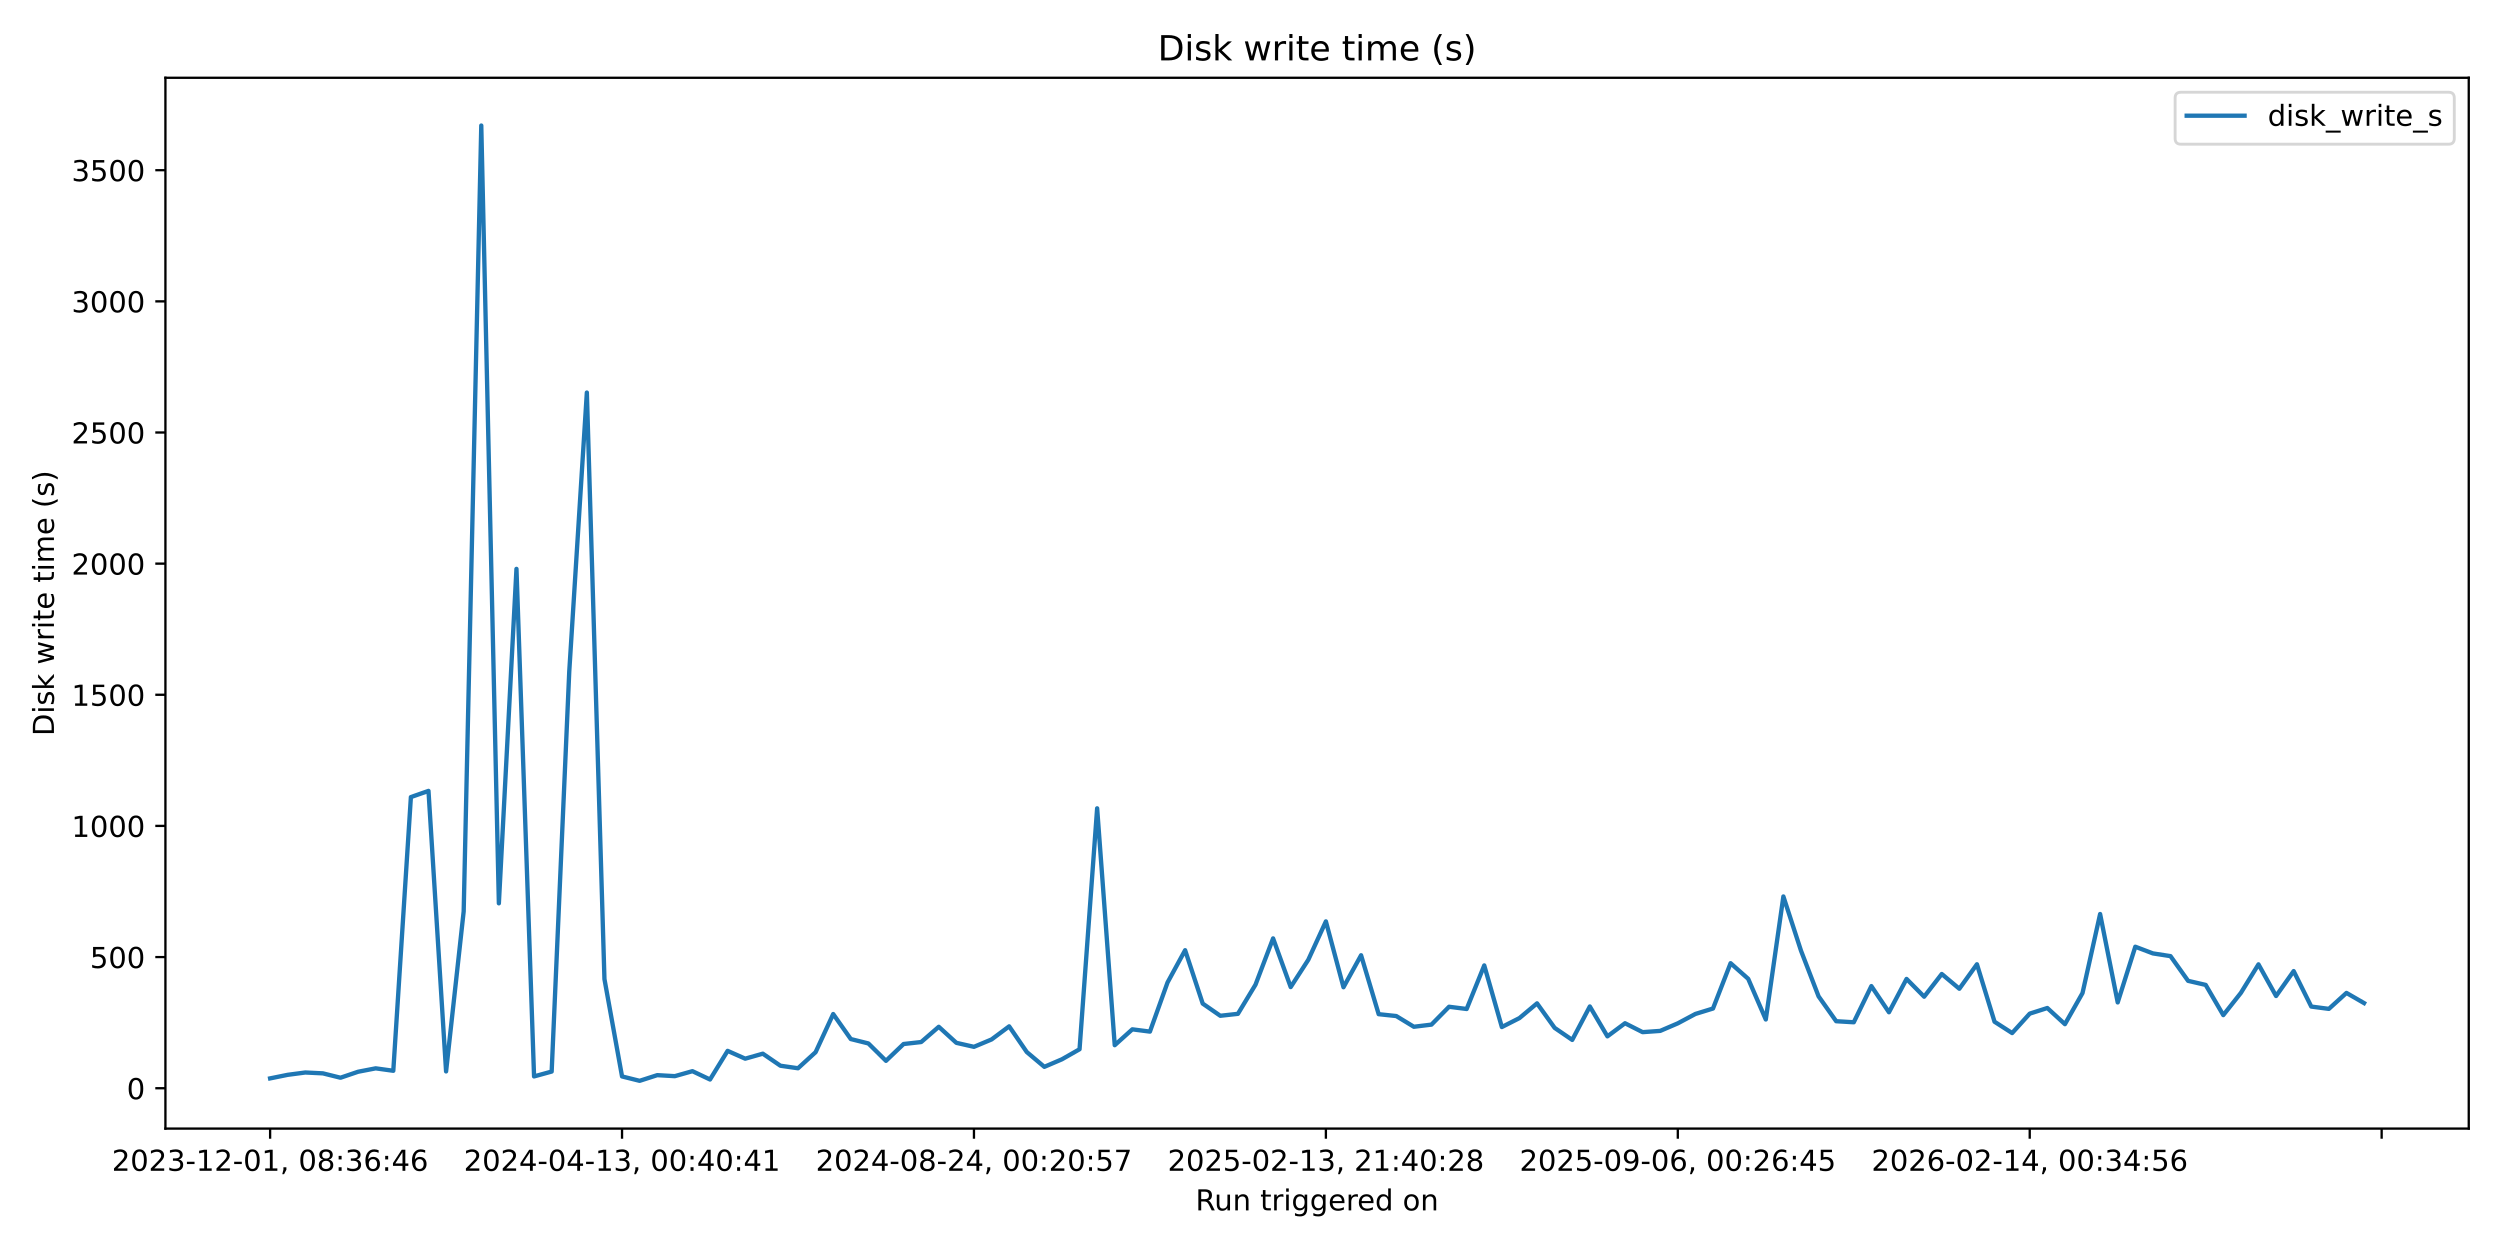
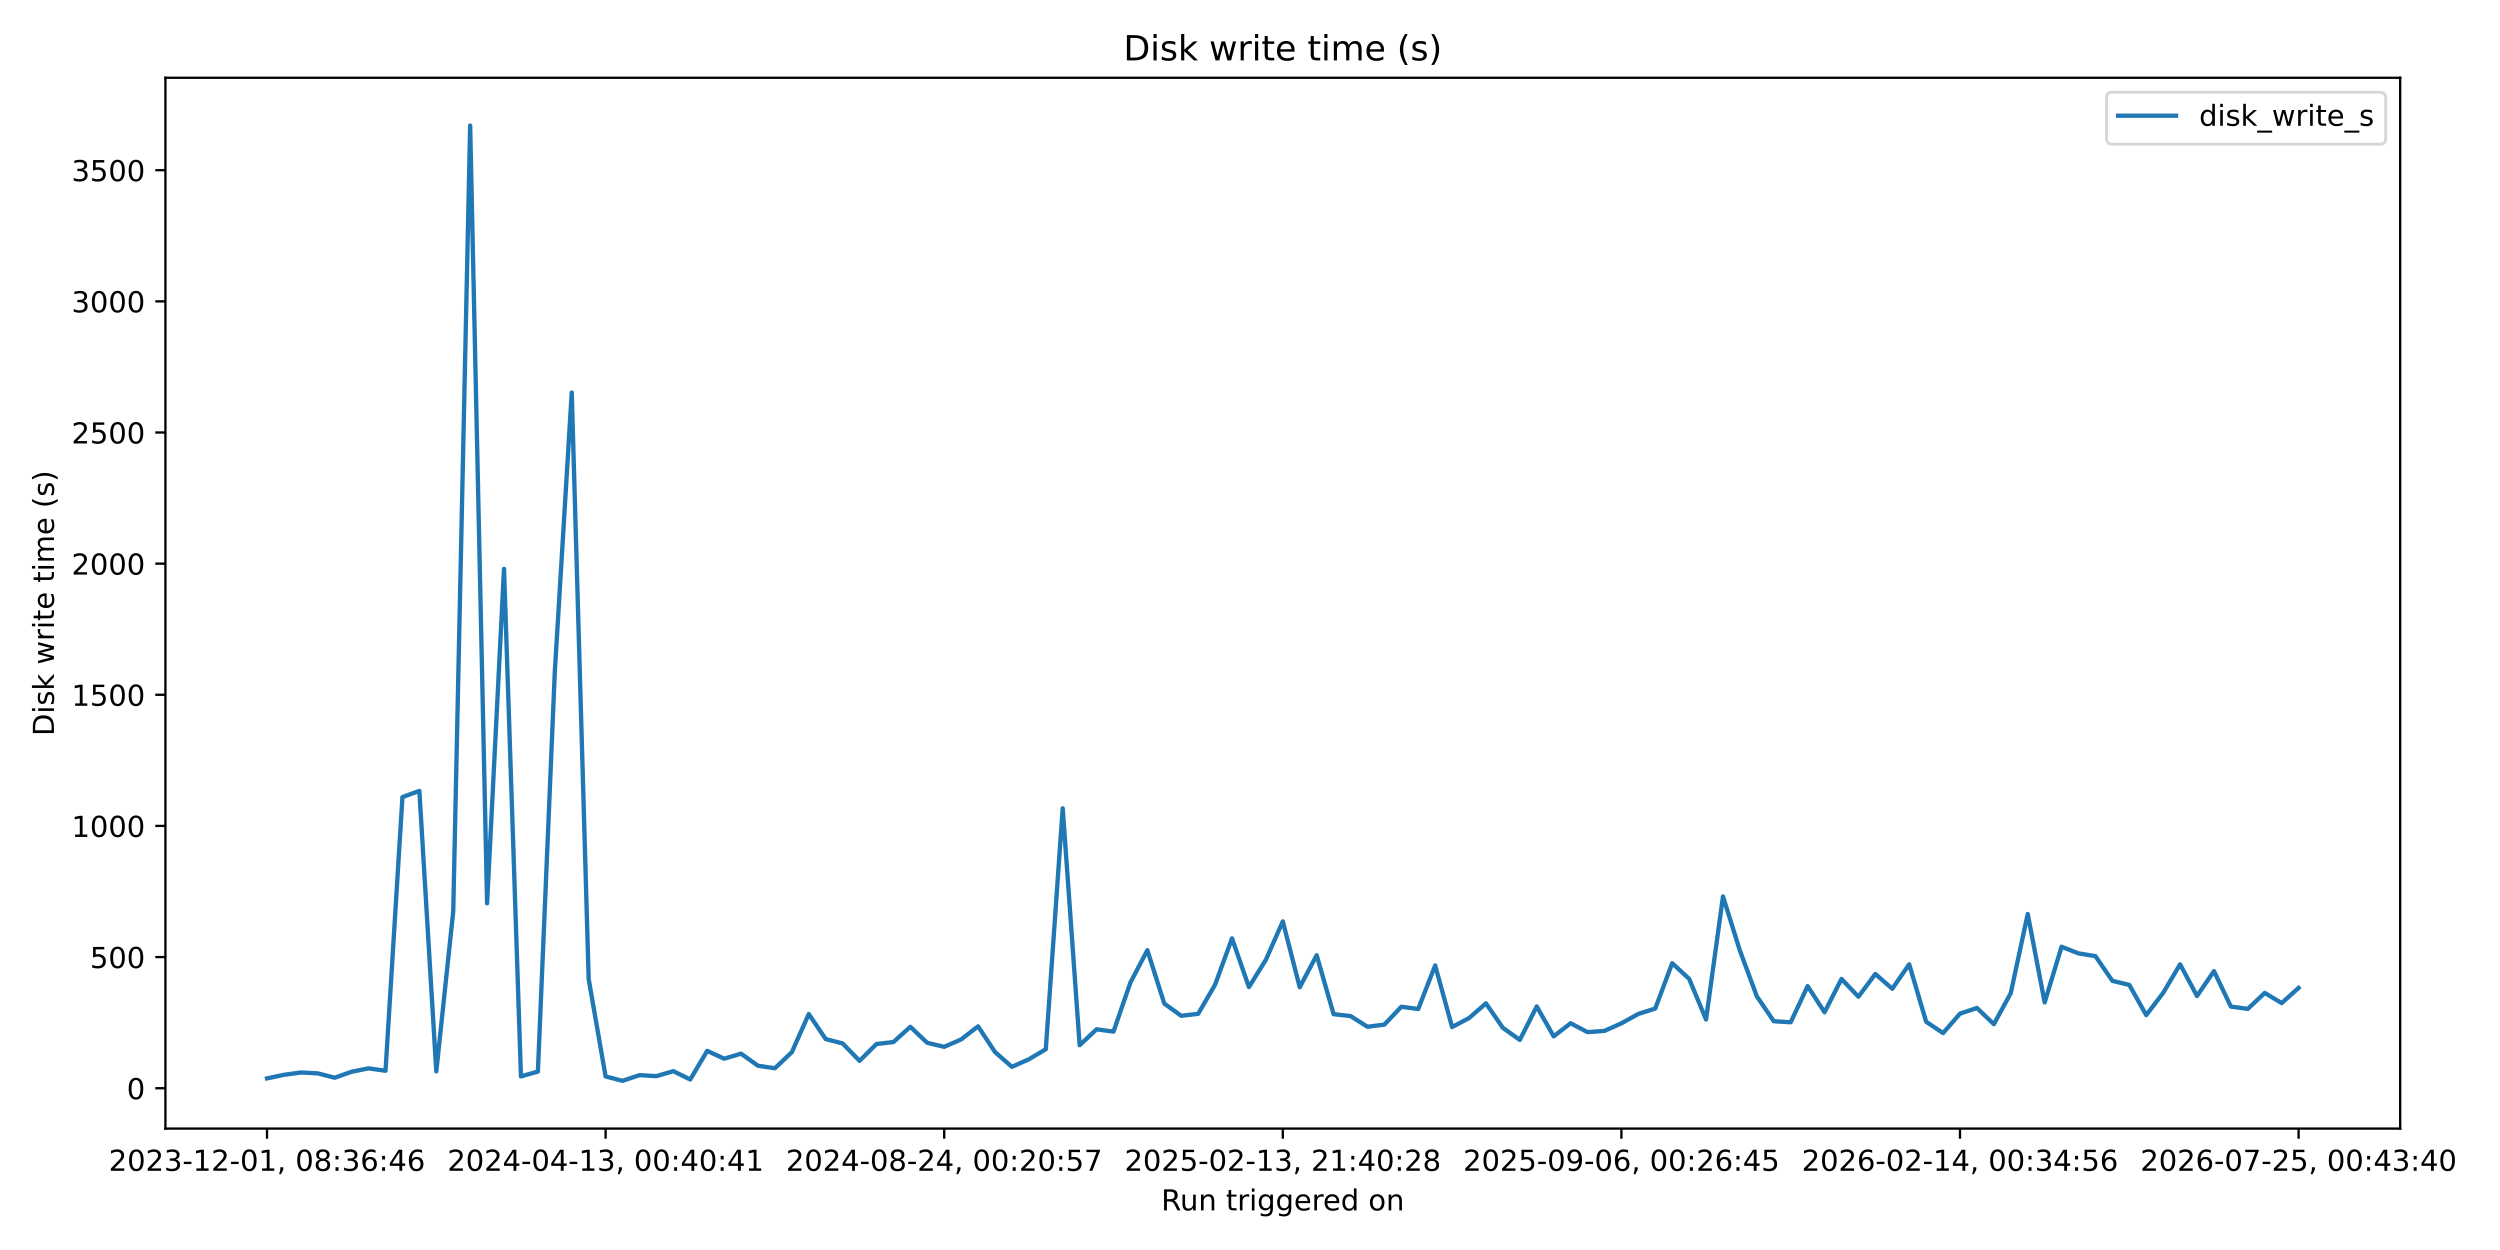
<svg xmlns="http://www.w3.org/2000/svg" xmlns:xlink="http://www.w3.org/1999/xlink" width="864pt" height="432pt" viewBox="0 0 864 432" version="1.1">
  <defs>
    <style type="text/css">*{stroke-linejoin: round; stroke-linecap: butt}</style>
  </defs>
  <g id="figure_1">
    <g id="patch_1">
      <path d="M 0 432  L 864 432  L 864 0  L 0 0  z " style="fill: #ffffff" />
    </g>
    <g id="axes_1">
      <g id="patch_2">
-         <path d="M 57.17 390.04  L 853.2 390.04  L 853.2 26.88  L 57.17 26.88  z " style="fill: #ffffff" />
+         <path d="M 57.17 390.04  L 829.501 390.04  L 829.501 26.88  L 57.17 26.88  z " style="fill: #ffffff" />
      </g>
      <g id="matplotlib.axis_1">
        <g id="xtick_1">
          <g id="line2d_1">
            <defs>
-               <path id="m2ffd403ddf" d="M 0 0  L 0 3.5  " style="stroke: #000000; stroke-width: 0.8" />
+               <path id="m5ae4e16d33" d="M 0 0  L 0 3.5  " style="stroke: #000000; stroke-width: 0.8" />
            </defs>
            <g>
-               <use xlink:href="#m2ffd403ddf" x="93.353" y="390.04" style="stroke: #000000; stroke-width: 0.8" />
+               <use xlink:href="#m5ae4e16d33" x="92.276" y="390.04" style="stroke: #000000; stroke-width: 0.8" />
            </g>
          </g>
          <g id="text_1">
-             <g transform="translate(38.66099 404.6384) scale(0.1 -0.1)">
+             <g transform="translate(37.58378 404.6384) scale(0.1 -0.1)">
              <defs>
                <path id="DejaVuSans-32" d="M 1228 531  L 3431 531  L 3431 0  L 469 0  L 469 531  Q 828 903 1448 1529  Q 2069 2156 2228 2338  Q 2531 2678 2651 2914  Q 2772 3150 2772 3378  Q 2772 3750 2511 3984  Q 2250 4219 1831 4219  Q 1534 4219 1204 4116  Q 875 4013 500 3803  L 500 4441  Q 881 4594 1212 4672  Q 1544 4750 1819 4750  Q 2544 4750 2975 4387  Q 3406 4025 3406 3419  Q 3406 3131 3298 2873  Q 3191 2616 2906 2266  Q 2828 2175 2409 1742  Q 1991 1309 1228 531  z " transform="scale(0.015625)" />
                <path id="DejaVuSans-30" d="M 2034 4250  Q 1547 4250 1301 3770  Q 1056 3291 1056 2328  Q 1056 1369 1301 889  Q 1547 409 2034 409  Q 2525 409 2770 889  Q 3016 1369 3016 2328  Q 3016 3291 2770 3770  Q 2525 4250 2034 4250  z M 2034 4750  Q 2819 4750 3233 4129  Q 3647 3509 3647 2328  Q 3647 1150 3233 529  Q 2819 -91 2034 -91  Q 1250 -91 836 529  Q 422 1150 422 2328  Q 422 3509 836 4129  Q 1250 4750 2034 4750  z " transform="scale(0.015625)" />
                <path id="DejaVuSans-33" d="M 2597 2516  Q 3050 2419 3304 2112  Q 3559 1806 3559 1356  Q 3559 666 3084 287  Q 2609 -91 1734 -91  Q 1441 -91 1130 -33  Q 819 25 488 141  L 488 750  Q 750 597 1062 519  Q 1375 441 1716 441  Q 2309 441 2620 675  Q 2931 909 2931 1356  Q 2931 1769 2642 2001  Q 2353 2234 1838 2234  L 1294 2234  L 1294 2753  L 1863 2753  Q 2328 2753 2575 2939  Q 2822 3125 2822 3475  Q 2822 3834 2567 4026  Q 2313 4219 1838 4219  Q 1578 4219 1281 4162  Q 984 4106 628 3988  L 628 4550  Q 988 4650 1302 4700  Q 1616 4750 1894 4750  Q 2613 4750 3031 4423  Q 3450 4097 3450 3541  Q 3450 3153 3228 2886  Q 3006 2619 2597 2516  z " transform="scale(0.015625)" />
                <path id="DejaVuSans-2d" d="M 313 2009  L 1997 2009  L 1997 1497  L 313 1497  L 313 2009  z " transform="scale(0.015625)" />
                <path id="DejaVuSans-31" d="M 794 531  L 1825 531  L 1825 4091  L 703 3866  L 703 4441  L 1819 4666  L 2450 4666  L 2450 531  L 3481 531  L 3481 0  L 794 0  L 794 531  z " transform="scale(0.015625)" />
                <path id="DejaVuSans-2c" d="M 750 794  L 1409 794  L 1409 256  L 897 -744  L 494 -744  L 750 256  L 750 794  z " transform="scale(0.015625)" />
                <path id="DejaVuSans-20" transform="scale(0.015625)" />
                <path id="DejaVuSans-38" d="M 2034 2216  Q 1584 2216 1326 1975  Q 1069 1734 1069 1313  Q 1069 891 1326 650  Q 1584 409 2034 409  Q 2484 409 2743 651  Q 3003 894 3003 1313  Q 3003 1734 2745 1975  Q 2488 2216 2034 2216  z M 1403 2484  Q 997 2584 770 2862  Q 544 3141 544 3541  Q 544 4100 942 4425  Q 1341 4750 2034 4750  Q 2731 4750 3128 4425  Q 3525 4100 3525 3541  Q 3525 3141 3298 2862  Q 3072 2584 2669 2484  Q 3125 2378 3379 2068  Q 3634 1759 3634 1313  Q 3634 634 3220 271  Q 2806 -91 2034 -91  Q 1263 -91 848 271  Q 434 634 434 1313  Q 434 1759 690 2068  Q 947 2378 1403 2484  z M 1172 3481  Q 1172 3119 1398 2916  Q 1625 2713 2034 2713  Q 2441 2713 2670 2916  Q 2900 3119 2900 3481  Q 2900 3844 2670 4047  Q 2441 4250 2034 4250  Q 1625 4250 1398 4047  Q 1172 3844 1172 3481  z " transform="scale(0.015625)" />
                <path id="DejaVuSans-3a" d="M 750 794  L 1409 794  L 1409 0  L 750 0  L 750 794  z M 750 3309  L 1409 3309  L 1409 2516  L 750 2516  L 750 3309  z " transform="scale(0.015625)" />
                <path id="DejaVuSans-36" d="M 2113 2584  Q 1688 2584 1439 2293  Q 1191 2003 1191 1497  Q 1191 994 1439 701  Q 1688 409 2113 409  Q 2538 409 2786 701  Q 3034 994 3034 1497  Q 3034 2003 2786 2293  Q 2538 2584 2113 2584  z M 3366 4563  L 3366 3988  Q 3128 4100 2886 4159  Q 2644 4219 2406 4219  Q 1781 4219 1451 3797  Q 1122 3375 1075 2522  Q 1259 2794 1537 2939  Q 1816 3084 2150 3084  Q 2853 3084 3261 2657  Q 3669 2231 3669 1497  Q 3669 778 3244 343  Q 2819 -91 2113 -91  Q 1303 -91 875 529  Q 447 1150 447 2328  Q 447 3434 972 4092  Q 1497 4750 2381 4750  Q 2619 4750 2861 4703  Q 3103 4656 3366 4563  z " transform="scale(0.015625)" />
                <path id="DejaVuSans-34" d="M 2419 4116  L 825 1625  L 2419 1625  L 2419 4116  z M 2253 4666  L 3047 4666  L 3047 1625  L 3713 1625  L 3713 1100  L 3047 1100  L 3047 0  L 2419 0  L 2419 1100  L 313 1100  L 313 1709  L 2253 4666  z " transform="scale(0.015625)" />
              </defs>
              <use xlink:href="#DejaVuSans-32" />
              <use xlink:href="#DejaVuSans-30" transform="translate(63.62305 0)" />
              <use xlink:href="#DejaVuSans-32" transform="translate(127.2461 0)" />
              <use xlink:href="#DejaVuSans-33" transform="translate(190.8691 0)" />
              <use xlink:href="#DejaVuSans-2d" transform="translate(254.4922 0)" />
              <use xlink:href="#DejaVuSans-31" transform="translate(290.5762 0)" />
              <use xlink:href="#DejaVuSans-32" transform="translate(354.1992 0)" />
              <use xlink:href="#DejaVuSans-2d" transform="translate(417.8223 0)" />
              <use xlink:href="#DejaVuSans-30" transform="translate(453.9062 0)" />
              <use xlink:href="#DejaVuSans-31" transform="translate(517.5293 0)" />
              <use xlink:href="#DejaVuSans-2c" transform="translate(581.1523 0)" />
              <use xlink:href="#DejaVuSans-20" transform="translate(612.9395 0)" />
              <use xlink:href="#DejaVuSans-30" transform="translate(644.7266 0)" />
              <use xlink:href="#DejaVuSans-38" transform="translate(708.3496 0)" />
              <use xlink:href="#DejaVuSans-3a" transform="translate(771.9727 0)" />
              <use xlink:href="#DejaVuSans-33" transform="translate(805.6641 0)" />
              <use xlink:href="#DejaVuSans-36" transform="translate(869.2871 0)" />
              <use xlink:href="#DejaVuSans-3a" transform="translate(932.9102 0)" />
              <use xlink:href="#DejaVuSans-34" transform="translate(966.6016 0)" />
              <use xlink:href="#DejaVuSans-36" transform="translate(1030.225 0)" />
            </g>
          </g>
        </g>
        <g id="xtick_2">
          <g id="line2d_2">
            <g>
-               <use xlink:href="#m2ffd403ddf" x="214.977" y="390.04" style="stroke: #000000; stroke-width: 0.8" />
+               <use xlink:href="#m5ae4e16d33" x="209.296" y="390.04" style="stroke: #000000; stroke-width: 0.8" />
            </g>
          </g>
          <g id="text_2">
-             <g transform="translate(160.2851 404.6384) scale(0.1 -0.1)">
+             <g transform="translate(154.6037 404.6384) scale(0.1 -0.1)">
              <use xlink:href="#DejaVuSans-32" />
              <use xlink:href="#DejaVuSans-30" transform="translate(63.62305 0)" />
              <use xlink:href="#DejaVuSans-32" transform="translate(127.2461 0)" />
              <use xlink:href="#DejaVuSans-34" transform="translate(190.8691 0)" />
              <use xlink:href="#DejaVuSans-2d" transform="translate(254.4922 0)" />
              <use xlink:href="#DejaVuSans-30" transform="translate(290.5762 0)" />
              <use xlink:href="#DejaVuSans-34" transform="translate(354.1992 0)" />
              <use xlink:href="#DejaVuSans-2d" transform="translate(417.8223 0)" />
              <use xlink:href="#DejaVuSans-31" transform="translate(453.9062 0)" />
              <use xlink:href="#DejaVuSans-33" transform="translate(517.5293 0)" />
              <use xlink:href="#DejaVuSans-2c" transform="translate(581.1523 0)" />
              <use xlink:href="#DejaVuSans-20" transform="translate(612.9395 0)" />
              <use xlink:href="#DejaVuSans-30" transform="translate(644.7266 0)" />
              <use xlink:href="#DejaVuSans-30" transform="translate(708.3496 0)" />
              <use xlink:href="#DejaVuSans-3a" transform="translate(771.9727 0)" />
              <use xlink:href="#DejaVuSans-34" transform="translate(805.6641 0)" />
              <use xlink:href="#DejaVuSans-30" transform="translate(869.2871 0)" />
              <use xlink:href="#DejaVuSans-3a" transform="translate(932.9102 0)" />
              <use xlink:href="#DejaVuSans-34" transform="translate(966.6016 0)" />
              <use xlink:href="#DejaVuSans-31" transform="translate(1030.225 0)" />
            </g>
          </g>
        </g>
        <g id="xtick_3">
          <g id="line2d_3">
            <g>
-               <use xlink:href="#m2ffd403ddf" x="336.601" y="390.04" style="stroke: #000000; stroke-width: 0.8" />
+               <use xlink:href="#m5ae4e16d33" x="326.316" y="390.04" style="stroke: #000000; stroke-width: 0.8" />
            </g>
          </g>
          <g id="text_3">
-             <g transform="translate(281.9093 404.6384) scale(0.1 -0.1)">
+             <g transform="translate(271.6236 404.6384) scale(0.1 -0.1)">
              <defs>
                <path id="DejaVuSans-35" d="M 691 4666  L 3169 4666  L 3169 4134  L 1269 4134  L 1269 2991  Q 1406 3038 1543 3061  Q 1681 3084 1819 3084  Q 2600 3084 3056 2656  Q 3513 2228 3513 1497  Q 3513 744 3044 326  Q 2575 -91 1722 -91  Q 1428 -91 1123 -41  Q 819 9 494 109  L 494 744  Q 775 591 1075 516  Q 1375 441 1709 441  Q 2250 441 2565 725  Q 2881 1009 2881 1497  Q 2881 1984 2565 2268  Q 2250 2553 1709 2553  Q 1456 2553 1204 2497  Q 953 2441 691 2322  L 691 4666  z " transform="scale(0.015625)" />
                <path id="DejaVuSans-37" d="M 525 4666  L 3525 4666  L 3525 4397  L 1831 0  L 1172 0  L 2766 4134  L 525 4134  L 525 4666  z " transform="scale(0.015625)" />
              </defs>
              <use xlink:href="#DejaVuSans-32" />
              <use xlink:href="#DejaVuSans-30" transform="translate(63.62305 0)" />
              <use xlink:href="#DejaVuSans-32" transform="translate(127.2461 0)" />
              <use xlink:href="#DejaVuSans-34" transform="translate(190.8691 0)" />
              <use xlink:href="#DejaVuSans-2d" transform="translate(254.4922 0)" />
              <use xlink:href="#DejaVuSans-30" transform="translate(290.5762 0)" />
              <use xlink:href="#DejaVuSans-38" transform="translate(354.1992 0)" />
              <use xlink:href="#DejaVuSans-2d" transform="translate(417.8223 0)" />
              <use xlink:href="#DejaVuSans-32" transform="translate(453.9062 0)" />
              <use xlink:href="#DejaVuSans-34" transform="translate(517.5293 0)" />
              <use xlink:href="#DejaVuSans-2c" transform="translate(581.1523 0)" />
              <use xlink:href="#DejaVuSans-20" transform="translate(612.9395 0)" />
              <use xlink:href="#DejaVuSans-30" transform="translate(644.7266 0)" />
              <use xlink:href="#DejaVuSans-30" transform="translate(708.3496 0)" />
              <use xlink:href="#DejaVuSans-3a" transform="translate(771.9727 0)" />
              <use xlink:href="#DejaVuSans-32" transform="translate(805.6641 0)" />
              <use xlink:href="#DejaVuSans-30" transform="translate(869.2871 0)" />
              <use xlink:href="#DejaVuSans-3a" transform="translate(932.9102 0)" />
              <use xlink:href="#DejaVuSans-35" transform="translate(966.6016 0)" />
              <use xlink:href="#DejaVuSans-37" transform="translate(1030.225 0)" />
            </g>
          </g>
        </g>
        <g id="xtick_4">
          <g id="line2d_4">
            <g>
-               <use xlink:href="#m2ffd403ddf" x="458.226" y="390.04" style="stroke: #000000; stroke-width: 0.8" />
+               <use xlink:href="#m5ae4e16d33" x="443.336" y="390.04" style="stroke: #000000; stroke-width: 0.8" />
            </g>
          </g>
          <g id="text_4">
-             <g transform="translate(403.5334 404.6384) scale(0.1 -0.1)">
+             <g transform="translate(388.6435 404.6384) scale(0.1 -0.1)">
              <use xlink:href="#DejaVuSans-32" />
              <use xlink:href="#DejaVuSans-30" transform="translate(63.62305 0)" />
              <use xlink:href="#DejaVuSans-32" transform="translate(127.2461 0)" />
              <use xlink:href="#DejaVuSans-35" transform="translate(190.8691 0)" />
              <use xlink:href="#DejaVuSans-2d" transform="translate(254.4922 0)" />
              <use xlink:href="#DejaVuSans-30" transform="translate(290.5762 0)" />
              <use xlink:href="#DejaVuSans-32" transform="translate(354.1992 0)" />
              <use xlink:href="#DejaVuSans-2d" transform="translate(417.8223 0)" />
              <use xlink:href="#DejaVuSans-31" transform="translate(453.9062 0)" />
              <use xlink:href="#DejaVuSans-33" transform="translate(517.5293 0)" />
              <use xlink:href="#DejaVuSans-2c" transform="translate(581.1523 0)" />
              <use xlink:href="#DejaVuSans-20" transform="translate(612.9395 0)" />
              <use xlink:href="#DejaVuSans-32" transform="translate(644.7266 0)" />
              <use xlink:href="#DejaVuSans-31" transform="translate(708.3496 0)" />
              <use xlink:href="#DejaVuSans-3a" transform="translate(771.9727 0)" />
              <use xlink:href="#DejaVuSans-34" transform="translate(805.6641 0)" />
              <use xlink:href="#DejaVuSans-30" transform="translate(869.2871 0)" />
              <use xlink:href="#DejaVuSans-3a" transform="translate(932.9102 0)" />
              <use xlink:href="#DejaVuSans-32" transform="translate(966.6016 0)" />
              <use xlink:href="#DejaVuSans-38" transform="translate(1030.225 0)" />
            </g>
          </g>
        </g>
        <g id="xtick_5">
          <g id="line2d_5">
            <g>
-               <use xlink:href="#m2ffd403ddf" x="579.85" y="390.04" style="stroke: #000000; stroke-width: 0.8" />
+               <use xlink:href="#m5ae4e16d33" x="560.356" y="390.04" style="stroke: #000000; stroke-width: 0.8" />
            </g>
          </g>
          <g id="text_5">
-             <g transform="translate(525.1576 404.6384) scale(0.1 -0.1)">
+             <g transform="translate(505.6634 404.6384) scale(0.1 -0.1)">
              <defs>
                <path id="DejaVuSans-39" d="M 703 97  L 703 672  Q 941 559 1184 500  Q 1428 441 1663 441  Q 2288 441 2617 861  Q 2947 1281 2994 2138  Q 2813 1869 2534 1725  Q 2256 1581 1919 1581  Q 1219 1581 811 2004  Q 403 2428 403 3163  Q 403 3881 828 4315  Q 1253 4750 1959 4750  Q 2769 4750 3195 4129  Q 3622 3509 3622 2328  Q 3622 1225 3098 567  Q 2575 -91 1691 -91  Q 1453 -91 1209 -44  Q 966 3 703 97  z M 1959 2075  Q 2384 2075 2632 2365  Q 2881 2656 2881 3163  Q 2881 3666 2632 3958  Q 2384 4250 1959 4250  Q 1534 4250 1286 3958  Q 1038 3666 1038 3163  Q 1038 2656 1286 2365  Q 1534 2075 1959 2075  z " transform="scale(0.015625)" />
              </defs>
              <use xlink:href="#DejaVuSans-32" />
              <use xlink:href="#DejaVuSans-30" transform="translate(63.62305 0)" />
              <use xlink:href="#DejaVuSans-32" transform="translate(127.2461 0)" />
              <use xlink:href="#DejaVuSans-35" transform="translate(190.8691 0)" />
              <use xlink:href="#DejaVuSans-2d" transform="translate(254.4922 0)" />
              <use xlink:href="#DejaVuSans-30" transform="translate(290.5762 0)" />
              <use xlink:href="#DejaVuSans-39" transform="translate(354.1992 0)" />
              <use xlink:href="#DejaVuSans-2d" transform="translate(417.8223 0)" />
              <use xlink:href="#DejaVuSans-30" transform="translate(453.9062 0)" />
              <use xlink:href="#DejaVuSans-36" transform="translate(517.5293 0)" />
              <use xlink:href="#DejaVuSans-2c" transform="translate(581.1523 0)" />
              <use xlink:href="#DejaVuSans-20" transform="translate(612.9395 0)" />
              <use xlink:href="#DejaVuSans-30" transform="translate(644.7266 0)" />
              <use xlink:href="#DejaVuSans-30" transform="translate(708.3496 0)" />
              <use xlink:href="#DejaVuSans-3a" transform="translate(771.9727 0)" />
              <use xlink:href="#DejaVuSans-32" transform="translate(805.6641 0)" />
              <use xlink:href="#DejaVuSans-36" transform="translate(869.2871 0)" />
              <use xlink:href="#DejaVuSans-3a" transform="translate(932.9102 0)" />
              <use xlink:href="#DejaVuSans-34" transform="translate(966.6016 0)" />
              <use xlink:href="#DejaVuSans-35" transform="translate(1030.225 0)" />
            </g>
          </g>
        </g>
        <g id="xtick_6">
          <g id="line2d_6">
            <g>
-               <use xlink:href="#m2ffd403ddf" x="701.474" y="390.04" style="stroke: #000000; stroke-width: 0.8" />
+               <use xlink:href="#m5ae4e16d33" x="677.375" y="390.04" style="stroke: #000000; stroke-width: 0.8" />
            </g>
          </g>
          <g id="text_6">
-             <g transform="translate(646.7817 404.6384) scale(0.1 -0.1)">
+             <g transform="translate(622.6833 404.6384) scale(0.1 -0.1)">
              <use xlink:href="#DejaVuSans-32" />
              <use xlink:href="#DejaVuSans-30" transform="translate(63.62305 0)" />
              <use xlink:href="#DejaVuSans-32" transform="translate(127.2461 0)" />
              <use xlink:href="#DejaVuSans-36" transform="translate(190.8691 0)" />
              <use xlink:href="#DejaVuSans-2d" transform="translate(254.4922 0)" />
              <use xlink:href="#DejaVuSans-30" transform="translate(290.5762 0)" />
              <use xlink:href="#DejaVuSans-32" transform="translate(354.1992 0)" />
              <use xlink:href="#DejaVuSans-2d" transform="translate(417.8223 0)" />
              <use xlink:href="#DejaVuSans-31" transform="translate(453.9062 0)" />
              <use xlink:href="#DejaVuSans-34" transform="translate(517.5293 0)" />
              <use xlink:href="#DejaVuSans-2c" transform="translate(581.1523 0)" />
              <use xlink:href="#DejaVuSans-20" transform="translate(612.9395 0)" />
              <use xlink:href="#DejaVuSans-30" transform="translate(644.7266 0)" />
              <use xlink:href="#DejaVuSans-30" transform="translate(708.3496 0)" />
              <use xlink:href="#DejaVuSans-3a" transform="translate(771.9727 0)" />
              <use xlink:href="#DejaVuSans-33" transform="translate(805.6641 0)" />
              <use xlink:href="#DejaVuSans-34" transform="translate(869.2871 0)" />
              <use xlink:href="#DejaVuSans-3a" transform="translate(932.9102 0)" />
              <use xlink:href="#DejaVuSans-35" transform="translate(966.6016 0)" />
              <use xlink:href="#DejaVuSans-36" transform="translate(1030.225 0)" />
            </g>
          </g>
        </g>
        <g id="xtick_7">
          <g id="line2d_7">
            <g>
-               <use xlink:href="#m2ffd403ddf" x="823.098" y="390.04" style="stroke: #000000; stroke-width: 0.8" />
-             </g>
-           </g>
-         </g>
-         <g id="text_7">
-           <g transform="translate(413.1686 418.3166) scale(0.1 -0.1)">
+               <use xlink:href="#m5ae4e16d33" x="794.395" y="390.04" style="stroke: #000000; stroke-width: 0.8" />
+             </g>
+           </g>
+           <g id="text_7">
+             <g transform="translate(739.7032 404.6384) scale(0.1 -0.1)">
+               <use xlink:href="#DejaVuSans-32" />
+               <use xlink:href="#DejaVuSans-30" transform="translate(63.62305 0)" />
+               <use xlink:href="#DejaVuSans-32" transform="translate(127.2461 0)" />
+               <use xlink:href="#DejaVuSans-36" transform="translate(190.8691 0)" />
+               <use xlink:href="#DejaVuSans-2d" transform="translate(254.4922 0)" />
+               <use xlink:href="#DejaVuSans-30" transform="translate(290.5762 0)" />
+               <use xlink:href="#DejaVuSans-37" transform="translate(354.1992 0)" />
+               <use xlink:href="#DejaVuSans-2d" transform="translate(417.8223 0)" />
+               <use xlink:href="#DejaVuSans-32" transform="translate(453.9062 0)" />
+               <use xlink:href="#DejaVuSans-35" transform="translate(517.5293 0)" />
+               <use xlink:href="#DejaVuSans-2c" transform="translate(581.1523 0)" />
+               <use xlink:href="#DejaVuSans-20" transform="translate(612.9395 0)" />
+               <use xlink:href="#DejaVuSans-30" transform="translate(644.7266 0)" />
+               <use xlink:href="#DejaVuSans-30" transform="translate(708.3496 0)" />
+               <use xlink:href="#DejaVuSans-3a" transform="translate(771.9727 0)" />
+               <use xlink:href="#DejaVuSans-34" transform="translate(805.6641 0)" />
+               <use xlink:href="#DejaVuSans-33" transform="translate(869.2871 0)" />
+               <use xlink:href="#DejaVuSans-3a" transform="translate(932.9102 0)" />
+               <use xlink:href="#DejaVuSans-34" transform="translate(966.6016 0)" />
+               <use xlink:href="#DejaVuSans-30" transform="translate(1030.225 0)" />
+             </g>
+           </g>
+         </g>
+         <g id="text_8">
+           <g transform="translate(401.3193 418.3166) scale(0.1 -0.1)">
            <defs>
              <path id="DejaVuSans-52" d="M 2841 2188  Q 3044 2119 3236 1894  Q 3428 1669 3622 1275  L 4263 0  L 3584 0  L 2988 1197  Q 2756 1666 2539 1819  Q 2322 1972 1947 1972  L 1259 1972  L 1259 0  L 628 0  L 628 4666  L 2053 4666  Q 2853 4666 3247 4331  Q 3641 3997 3641 3322  Q 3641 2881 3436 2590  Q 3231 2300 2841 2188  z M 1259 4147  L 1259 2491  L 2053 2491  Q 2509 2491 2742 2702  Q 2975 2913 2975 3322  Q 2975 3731 2742 3939  Q 2509 4147 2053 4147  L 1259 4147  z " transform="scale(0.015625)" />
              <path id="DejaVuSans-75" d="M 544 1381  L 544 3500  L 1119 3500  L 1119 1403  Q 1119 906 1312 657  Q 1506 409 1894 409  Q 2359 409 2629 706  Q 2900 1003 2900 1516  L 2900 3500  L 3475 3500  L 3475 0  L 2900 0  L 2900 538  Q 2691 219 2414 64  Q 2138 -91 1772 -91  Q 1169 -91 856 284  Q 544 659 544 1381  z M 1991 3584  L 1991 3584  z " transform="scale(0.015625)" />
              <path id="DejaVuSans-6e" d="M 3513 2113  L 3513 0  L 2938 0  L 2938 2094  Q 2938 2591 2744 2837  Q 2550 3084 2163 3084  Q 1697 3084 1428 2787  Q 1159 2491 1159 1978  L 1159 0  L 581 0  L 581 3500  L 1159 3500  L 1159 2956  Q 1366 3272 1645 3428  Q 1925 3584 2291 3584  Q 2894 3584 3203 3211  Q 3513 2838 3513 2113  z " transform="scale(0.015625)" />
              <path id="DejaVuSans-74" d="M 1172 4494  L 1172 3500  L 2356 3500  L 2356 3053  L 1172 3053  L 1172 1153  Q 1172 725 1289 603  Q 1406 481 1766 481  L 2356 481  L 2356 0  L 1766 0  Q 1100 0 847 248  Q 594 497 594 1153  L 594 3053  L 172 3053  L 172 3500  L 594 3500  L 594 4494  L 1172 4494  z " transform="scale(0.015625)" />
              <path id="DejaVuSans-72" d="M 2631 2963  Q 2534 3019 2420 3045  Q 2306 3072 2169 3072  Q 1681 3072 1420 2755  Q 1159 2438 1159 1844  L 1159 0  L 581 0  L 581 3500  L 1159 3500  L 1159 2956  Q 1341 3275 1631 3429  Q 1922 3584 2338 3584  Q 2397 3584 2469 3576  Q 2541 3569 2628 3553  L 2631 2963  z " transform="scale(0.015625)" />
              <path id="DejaVuSans-69" d="M 603 3500  L 1178 3500  L 1178 0  L 603 0  L 603 3500  z M 603 4863  L 1178 4863  L 1178 4134  L 603 4134  L 603 4863  z " transform="scale(0.015625)" />
              <path id="DejaVuSans-67" d="M 2906 1791  Q 2906 2416 2648 2759  Q 2391 3103 1925 3103  Q 1463 3103 1205 2759  Q 947 2416 947 1791  Q 947 1169 1205 825  Q 1463 481 1925 481  Q 2391 481 2648 825  Q 2906 1169 2906 1791  z M 3481 434  Q 3481 -459 3084 -895  Q 2688 -1331 1869 -1331  Q 1566 -1331 1297 -1286  Q 1028 -1241 775 -1147  L 775 -588  Q 1028 -725 1275 -790  Q 1522 -856 1778 -856  Q 2344 -856 2625 -561  Q 2906 -266 2906 331  L 2906 616  Q 2728 306 2450 153  Q 2172 0 1784 0  Q 1141 0 747 490  Q 353 981 353 1791  Q 353 2603 747 3093  Q 1141 3584 1784 3584  Q 2172 3584 2450 3431  Q 2728 3278 2906 2969  L 2906 3500  L 3481 3500  L 3481 434  z " transform="scale(0.015625)" />
              <path id="DejaVuSans-65" d="M 3597 1894  L 3597 1613  L 953 1613  Q 991 1019 1311 708  Q 1631 397 2203 397  Q 2534 397 2845 478  Q 3156 559 3463 722  L 3463 178  Q 3153 47 2828 -22  Q 2503 -91 2169 -91  Q 1331 -91 842 396  Q 353 884 353 1716  Q 353 2575 817 3079  Q 1281 3584 2069 3584  Q 2775 3584 3186 3129  Q 3597 2675 3597 1894  z M 3022 2063  Q 3016 2534 2758 2815  Q 2500 3097 2075 3097  Q 1594 3097 1305 2825  Q 1016 2553 972 2059  L 3022 2063  z " transform="scale(0.015625)" />
              <path id="DejaVuSans-64" d="M 2906 2969  L 2906 4863  L 3481 4863  L 3481 0  L 2906 0  L 2906 525  Q 2725 213 2448 61  Q 2172 -91 1784 -91  Q 1150 -91 751 415  Q 353 922 353 1747  Q 353 2572 751 3078  Q 1150 3584 1784 3584  Q 2172 3584 2448 3432  Q 2725 3281 2906 2969  z M 947 1747  Q 947 1113 1208 752  Q 1469 391 1925 391  Q 2381 391 2643 752  Q 2906 1113 2906 1747  Q 2906 2381 2643 2742  Q 2381 3103 1925 3103  Q 1469 3103 1208 2742  Q 947 2381 947 1747  z " transform="scale(0.015625)" />
              <path id="DejaVuSans-6f" d="M 1959 3097  Q 1497 3097 1228 2736  Q 959 2375 959 1747  Q 959 1119 1226 758  Q 1494 397 1959 397  Q 2419 397 2687 759  Q 2956 1122 2956 1747  Q 2956 2369 2687 2733  Q 2419 3097 1959 3097  z M 1959 3584  Q 2709 3584 3137 3096  Q 3566 2609 3566 1747  Q 3566 888 3137 398  Q 2709 -91 1959 -91  Q 1206 -91 779 398  Q 353 888 353 1747  Q 353 2609 779 3096  Q 1206 3584 1959 3584  z " transform="scale(0.015625)" />
            </defs>
            <use xlink:href="#DejaVuSans-52" />
            <use xlink:href="#DejaVuSans-75" transform="translate(64.98242 0)" />
            <use xlink:href="#DejaVuSans-6e" transform="translate(128.3613 0)" />
            <use xlink:href="#DejaVuSans-20" transform="translate(191.7402 0)" />
            <use xlink:href="#DejaVuSans-74" transform="translate(223.5273 0)" />
            <use xlink:href="#DejaVuSans-72" transform="translate(262.7363 0)" />
            <use xlink:href="#DejaVuSans-69" transform="translate(303.8496 0)" />
            <use xlink:href="#DejaVuSans-67" transform="translate(331.6328 0)" />
            <use xlink:href="#DejaVuSans-67" transform="translate(395.1094 0)" />
            <use xlink:href="#DejaVuSans-65" transform="translate(458.5859 0)" />
            <use xlink:href="#DejaVuSans-72" transform="translate(520.1094 0)" />
            <use xlink:href="#DejaVuSans-65" transform="translate(558.9727 0)" />
            <use xlink:href="#DejaVuSans-64" transform="translate(620.4961 0)" />
            <use xlink:href="#DejaVuSans-20" transform="translate(683.9727 0)" />
            <use xlink:href="#DejaVuSans-6f" transform="translate(715.7598 0)" />
            <use xlink:href="#DejaVuSans-6e" transform="translate(776.9414 0)" />
          </g>
        </g>
      </g>
      <g id="matplotlib.axis_2">
        <g id="ytick_1">
          <g id="line2d_8">
            <defs>
-               <path id="m6c640f1abf" d="M 0 0  L -3.5 0  " style="stroke: #000000; stroke-width: 0.8" />
+               <path id="m25d68c7bda" d="M 0 0  L -3.5 0  " style="stroke: #000000; stroke-width: 0.8" />
            </defs>
            <g>
-               <use xlink:href="#m6c640f1abf" x="57.17" y="376.087" style="stroke: #000000; stroke-width: 0.8" />
-             </g>
-           </g>
-           <g id="text_8">
+               <use xlink:href="#m25d68c7bda" x="57.17" y="376.087" style="stroke: #000000; stroke-width: 0.8" />
+             </g>
+           </g>
+           <g id="text_9">
            <g transform="translate(43.8075 379.8859) scale(0.1 -0.1)">
              <use xlink:href="#DejaVuSans-30" />
            </g>
          </g>
        </g>
        <g id="ytick_2">
          <g id="line2d_9">
            <g>
-               <use xlink:href="#m6c640f1abf" x="57.17" y="330.763" style="stroke: #000000; stroke-width: 0.8" />
-             </g>
-           </g>
-           <g id="text_9">
+               <use xlink:href="#m25d68c7bda" x="57.17" y="330.763" style="stroke: #000000; stroke-width: 0.8" />
+             </g>
+           </g>
+           <g id="text_10">
            <g transform="translate(31.0825 334.5621) scale(0.1 -0.1)">
              <use xlink:href="#DejaVuSans-35" />
              <use xlink:href="#DejaVuSans-30" transform="translate(63.62305 0)" />
              <use xlink:href="#DejaVuSans-30" transform="translate(127.2461 0)" />
            </g>
          </g>
        </g>
        <g id="ytick_3">
          <g id="line2d_10">
            <g>
-               <use xlink:href="#m6c640f1abf" x="57.17" y="285.439" style="stroke: #000000; stroke-width: 0.8" />
-             </g>
-           </g>
-           <g id="text_10">
+               <use xlink:href="#m25d68c7bda" x="57.17" y="285.439" style="stroke: #000000; stroke-width: 0.8" />
+             </g>
+           </g>
+           <g id="text_11">
            <g transform="translate(24.72 289.2382) scale(0.1 -0.1)">
              <use xlink:href="#DejaVuSans-31" />
              <use xlink:href="#DejaVuSans-30" transform="translate(63.62305 0)" />
              <use xlink:href="#DejaVuSans-30" transform="translate(127.2461 0)" />
              <use xlink:href="#DejaVuSans-30" transform="translate(190.8691 0)" />
            </g>
          </g>
        </g>
        <g id="ytick_4">
          <g id="line2d_11">
            <g>
-               <use xlink:href="#m6c640f1abf" x="57.17" y="240.115" style="stroke: #000000; stroke-width: 0.8" />
-             </g>
-           </g>
-           <g id="text_11">
+               <use xlink:href="#m25d68c7bda" x="57.17" y="240.115" style="stroke: #000000; stroke-width: 0.8" />
+             </g>
+           </g>
+           <g id="text_12">
            <g transform="translate(24.72 243.9144) scale(0.1 -0.1)">
              <use xlink:href="#DejaVuSans-31" />
              <use xlink:href="#DejaVuSans-35" transform="translate(63.62305 0)" />
              <use xlink:href="#DejaVuSans-30" transform="translate(127.2461 0)" />
              <use xlink:href="#DejaVuSans-30" transform="translate(190.8691 0)" />
            </g>
          </g>
        </g>
        <g id="ytick_5">
          <g id="line2d_12">
            <g>
-               <use xlink:href="#m6c640f1abf" x="57.17" y="194.791" style="stroke: #000000; stroke-width: 0.8" />
-             </g>
-           </g>
-           <g id="text_12">
+               <use xlink:href="#m25d68c7bda" x="57.17" y="194.791" style="stroke: #000000; stroke-width: 0.8" />
+             </g>
+           </g>
+           <g id="text_13">
            <g transform="translate(24.72 198.5905) scale(0.1 -0.1)">
              <use xlink:href="#DejaVuSans-32" />
              <use xlink:href="#DejaVuSans-30" transform="translate(63.62305 0)" />
              <use xlink:href="#DejaVuSans-30" transform="translate(127.2461 0)" />
              <use xlink:href="#DejaVuSans-30" transform="translate(190.8691 0)" />
            </g>
          </g>
        </g>
        <g id="ytick_6">
          <g id="line2d_13">
            <g>
-               <use xlink:href="#m6c640f1abf" x="57.17" y="149.467" style="stroke: #000000; stroke-width: 0.8" />
-             </g>
-           </g>
-           <g id="text_13">
+               <use xlink:href="#m25d68c7bda" x="57.17" y="149.467" style="stroke: #000000; stroke-width: 0.8" />
+             </g>
+           </g>
+           <g id="text_14">
            <g transform="translate(24.72 153.2666) scale(0.1 -0.1)">
              <use xlink:href="#DejaVuSans-32" />
              <use xlink:href="#DejaVuSans-35" transform="translate(63.62305 0)" />
              <use xlink:href="#DejaVuSans-30" transform="translate(127.2461 0)" />
              <use xlink:href="#DejaVuSans-30" transform="translate(190.8691 0)" />
            </g>
          </g>
        </g>
        <g id="ytick_7">
          <g id="line2d_14">
            <g>
-               <use xlink:href="#m6c640f1abf" x="57.17" y="104.144" style="stroke: #000000; stroke-width: 0.8" />
-             </g>
-           </g>
-           <g id="text_14">
+               <use xlink:href="#m25d68c7bda" x="57.17" y="104.144" style="stroke: #000000; stroke-width: 0.8" />
+             </g>
+           </g>
+           <g id="text_15">
            <g transform="translate(24.72 107.9428) scale(0.1 -0.1)">
              <use xlink:href="#DejaVuSans-33" />
              <use xlink:href="#DejaVuSans-30" transform="translate(63.62305 0)" />
              <use xlink:href="#DejaVuSans-30" transform="translate(127.2461 0)" />
              <use xlink:href="#DejaVuSans-30" transform="translate(190.8691 0)" />
            </g>
          </g>
        </g>
        <g id="ytick_8">
          <g id="line2d_15">
            <g>
-               <use xlink:href="#m6c640f1abf" x="57.17" y="58.82" style="stroke: #000000; stroke-width: 0.8" />
-             </g>
-           </g>
-           <g id="text_15">
+               <use xlink:href="#m25d68c7bda" x="57.17" y="58.82" style="stroke: #000000; stroke-width: 0.8" />
+             </g>
+           </g>
+           <g id="text_16">
            <g transform="translate(24.72 62.6189) scale(0.1 -0.1)">
              <use xlink:href="#DejaVuSans-33" />
              <use xlink:href="#DejaVuSans-35" transform="translate(63.62305 0)" />
              <use xlink:href="#DejaVuSans-30" transform="translate(127.2461 0)" />
              <use xlink:href="#DejaVuSans-30" transform="translate(190.8691 0)" />
            </g>
          </g>
        </g>
-         <g id="text_16">
+         <g id="text_17">
          <g transform="translate(18.64031 254.3389) rotate(-90) scale(0.1 -0.1)">
            <defs>
              <path id="DejaVuSans-44" d="M 1259 4147  L 1259 519  L 2022 519  Q 2988 519 3436 956  Q 3884 1394 3884 2338  Q 3884 3275 3436 3711  Q 2988 4147 2022 4147  L 1259 4147  z M 628 4666  L 1925 4666  Q 3281 4666 3915 4102  Q 4550 3538 4550 2338  Q 4550 1131 3912 565  Q 3275 0 1925 0  L 628 0  L 628 4666  z " transform="scale(0.015625)" />
              <path id="DejaVuSans-73" d="M 2834 3397  L 2834 2853  Q 2591 2978 2328 3040  Q 2066 3103 1784 3103  Q 1356 3103 1142 2972  Q 928 2841 928 2578  Q 928 2378 1081 2264  Q 1234 2150 1697 2047  L 1894 2003  Q 2506 1872 2764 1633  Q 3022 1394 3022 966  Q 3022 478 2636 193  Q 2250 -91 1575 -91  Q 1294 -91 989 -36  Q 684 19 347 128  L 347 722  Q 666 556 975 473  Q 1284 391 1588 391  Q 1994 391 2212 530  Q 2431 669 2431 922  Q 2431 1156 2273 1281  Q 2116 1406 1581 1522  L 1381 1569  Q 847 1681 609 1914  Q 372 2147 372 2553  Q 372 3047 722 3315  Q 1072 3584 1716 3584  Q 2034 3584 2315 3537  Q 2597 3491 2834 3397  z " transform="scale(0.015625)" />
              <path id="DejaVuSans-6b" d="M 581 4863  L 1159 4863  L 1159 1991  L 2875 3500  L 3609 3500  L 1753 1863  L 3688 0  L 2938 0  L 1159 1709  L 1159 0  L 581 0  L 581 4863  z " transform="scale(0.015625)" />
              <path id="DejaVuSans-77" d="M 269 3500  L 844 3500  L 1563 769  L 2278 3500  L 2956 3500  L 3675 769  L 4391 3500  L 4966 3500  L 4050 0  L 3372 0  L 2619 2869  L 1863 0  L 1184 0  L 269 3500  z " transform="scale(0.015625)" />
              <path id="DejaVuSans-6d" d="M 3328 2828  Q 3544 3216 3844 3400  Q 4144 3584 4550 3584  Q 5097 3584 5394 3201  Q 5691 2819 5691 2113  L 5691 0  L 5113 0  L 5113 2094  Q 5113 2597 4934 2840  Q 4756 3084 4391 3084  Q 3944 3084 3684 2787  Q 3425 2491 3425 1978  L 3425 0  L 2847 0  L 2847 2094  Q 2847 2600 2669 2842  Q 2491 3084 2119 3084  Q 1678 3084 1418 2786  Q 1159 2488 1159 1978  L 1159 0  L 581 0  L 581 3500  L 1159 3500  L 1159 2956  Q 1356 3278 1631 3431  Q 1906 3584 2284 3584  Q 2666 3584 2933 3390  Q 3200 3197 3328 2828  z " transform="scale(0.015625)" />
              <path id="DejaVuSans-28" d="M 1984 4856  Q 1566 4138 1362 3434  Q 1159 2731 1159 2009  Q 1159 1288 1364 580  Q 1569 -128 1984 -844  L 1484 -844  Q 1016 -109 783 600  Q 550 1309 550 2009  Q 550 2706 781 3412  Q 1013 4119 1484 4856  L 1984 4856  z " transform="scale(0.015625)" />
              <path id="DejaVuSans-29" d="M 513 4856  L 1013 4856  Q 1481 4119 1714 3412  Q 1947 2706 1947 2009  Q 1947 1309 1714 600  Q 1481 -109 1013 -844  L 513 -844  Q 928 -128 1133 580  Q 1338 1288 1338 2009  Q 1338 2731 1133 3434  Q 928 4138 513 4856  z " transform="scale(0.015625)" />
            </defs>
            <use xlink:href="#DejaVuSans-44" />
            <use xlink:href="#DejaVuSans-69" transform="translate(77.00195 0)" />
            <use xlink:href="#DejaVuSans-73" transform="translate(104.7852 0)" />
            <use xlink:href="#DejaVuSans-6b" transform="translate(156.8848 0)" />
            <use xlink:href="#DejaVuSans-20" transform="translate(214.7949 0)" />
            <use xlink:href="#DejaVuSans-77" transform="translate(246.582 0)" />
            <use xlink:href="#DejaVuSans-72" transform="translate(328.3691 0)" />
            <use xlink:href="#DejaVuSans-69" transform="translate(369.4824 0)" />
            <use xlink:href="#DejaVuSans-74" transform="translate(397.2656 0)" />
            <use xlink:href="#DejaVuSans-65" transform="translate(436.4746 0)" />
            <use xlink:href="#DejaVuSans-20" transform="translate(497.998 0)" />
            <use xlink:href="#DejaVuSans-74" transform="translate(529.7852 0)" />
            <use xlink:href="#DejaVuSans-69" transform="translate(568.9941 0)" />
            <use xlink:href="#DejaVuSans-6d" transform="translate(596.7773 0)" />
            <use xlink:href="#DejaVuSans-65" transform="translate(694.1895 0)" />
            <use xlink:href="#DejaVuSans-20" transform="translate(755.7129 0)" />
            <use xlink:href="#DejaVuSans-28" transform="translate(787.5 0)" />
            <use xlink:href="#DejaVuSans-73" transform="translate(826.5137 0)" />
            <use xlink:href="#DejaVuSans-29" transform="translate(878.6133 0)" />
          </g>
        </g>
      </g>
      <g id="line2d_16">
-         <path d="M 93.353 372.69  L 99.434 371.459  L 105.516 370.655  L 111.597 370.952  L 117.678 372.464  L 123.759 370.396  L 129.84 369.22  L 135.922 370.06  L 142.003 275.472  L 148.084 273.337  L 154.165 370.276  L 160.246 314.974  L 166.328 43.387  L 172.409 312.183  L 178.49 196.612  L 184.571 372.01  L 190.652 370.331  L 196.734 232.092  L 202.815 135.669  L 208.896 338.37  L 214.977 372.015  L 221.059 373.533  L 227.14 371.572  L 233.221 371.918  L 239.302 370.197  L 245.383 373.074  L 251.465 363.179  L 257.546 365.878  L 263.627 364.152  L 269.708 368.312  L 275.789 369.19  L 281.871 363.634  L 287.952 350.454  L 294.033 359.096  L 300.114 360.615  L 306.195 366.62  L 312.277 360.81  L 318.358 360.13  L 324.439 354.863  L 330.52 360.404  L 336.601 361.784  L 342.683 359.233  L 348.764 354.707  L 354.845 363.577  L 360.926 368.7  L 367.007 366.091  L 373.089 362.623  L 379.17 279.361  L 385.251 361.214  L 391.332 355.738  L 397.414 356.522  L 403.495 339.556  L 409.576 328.393  L 415.657 346.839  L 421.738 351.054  L 427.82 350.381  L 433.901 340.307  L 439.982 324.31  L 446.063 341.129  L 452.144 331.708  L 458.226 318.435  L 464.307 341.19  L 470.388 330.134  L 476.469 350.499  L 482.55 351.145  L 488.632 354.849  L 494.713 354.106  L 500.794 347.936  L 506.875 348.708  L 512.956 333.654  L 519.038 354.945  L 525.119 351.852  L 531.2 346.762  L 537.281 355.232  L 543.363 359.394  L 549.444 347.835  L 555.525 358.16  L 561.606 353.634  L 567.687 356.71  L 573.769 356.276  L 579.85 353.666  L 585.931 350.421  L 592.012 348.544  L 598.093 332.881  L 604.175 338.28  L 610.256 352.334  L 616.337 309.818  L 622.418 328.544  L 628.499 344.336  L 634.581 352.932  L 640.662 353.296  L 646.743 340.801  L 652.824 349.836  L 658.905 338.322  L 664.987 344.457  L 671.068 336.614  L 677.149 341.71  L 683.23 333.256  L 689.311 353.114  L 695.393 357.024  L 701.474 350.314  L 707.555 348.369  L 713.636 353.948  L 719.718 343.195  L 725.799 315.887  L 731.88 346.435  L 737.961 327.187  L 744.042 329.497  L 750.124 330.44  L 756.205 338.979  L 762.286 340.383  L 768.367 350.818  L 774.448 343.146  L 780.53 333.281  L 786.611 344.22  L 792.692 335.614  L 798.773 347.868  L 804.854 348.668  L 810.936 343.154  L 817.017 346.668  " clip-path="url(#p52cfc99066)" style="fill: none; stroke: #1f77b4; stroke-width: 1.5; stroke-linecap: square" />
+         <path d="M 92.276 372.69  L 98.127 371.459  L 103.978 370.655  L 109.829 370.952  L 115.68 372.464  L 121.531 370.396  L 127.382 369.22  L 133.233 370.06  L 139.084 275.472  L 144.935 273.337  L 150.786 370.276  L 156.637 314.974  L 162.488 43.387  L 168.339 312.183  L 174.19 196.612  L 180.041 372.01  L 185.892 370.331  L 191.743 232.092  L 197.594 135.669  L 203.445 338.37  L 209.296 372.015  L 215.147 373.533  L 220.998 371.572  L 226.849 371.918  L 232.7 370.197  L 238.551 373.074  L 244.402 363.179  L 250.253 365.878  L 256.104 364.152  L 261.955 368.312  L 267.806 369.19  L 273.657 363.634  L 279.508 350.454  L 285.359 359.096  L 291.21 360.615  L 297.061 366.62  L 302.912 360.81  L 308.763 360.13  L 314.614 354.863  L 320.465 360.404  L 326.316 361.784  L 332.167 359.233  L 338.018 354.707  L 343.869 363.577  L 349.72 368.7  L 355.571 366.091  L 361.422 362.623  L 367.273 279.361  L 373.124 361.214  L 378.975 355.738  L 384.826 356.522  L 390.677 339.556  L 396.528 328.393  L 402.379 346.839  L 408.23 351.054  L 414.081 350.381  L 419.932 340.307  L 425.783 324.31  L 431.634 341.129  L 437.485 331.708  L 443.336 318.435  L 449.187 341.19  L 455.038 330.134  L 460.889 350.499  L 466.74 351.145  L 472.591 354.849  L 478.442 354.106  L 484.293 347.936  L 490.144 348.708  L 495.995 333.654  L 501.846 354.945  L 507.697 351.852  L 513.548 346.762  L 519.399 355.232  L 525.25 359.394  L 531.101 347.835  L 536.952 358.16  L 542.803 353.634  L 548.654 356.71  L 554.505 356.276  L 560.356 353.666  L 566.207 350.421  L 572.058 348.544  L 577.909 332.881  L 583.76 338.28  L 589.611 352.334  L 595.462 309.818  L 601.313 328.544  L 607.164 344.336  L 613.015 352.932  L 618.866 353.296  L 624.717 340.801  L 630.568 349.836  L 636.419 338.322  L 642.27 344.457  L 648.121 336.614  L 653.972 341.71  L 659.823 333.256  L 665.673 353.114  L 671.524 357.024  L 677.375 350.314  L 683.226 348.369  L 689.077 353.948  L 694.928 343.195  L 700.779 315.887  L 706.63 346.435  L 712.481 327.187  L 718.332 329.497  L 724.183 330.44  L 730.034 338.979  L 735.885 340.383  L 741.736 350.818  L 747.587 343.146  L 753.438 333.281  L 759.289 344.22  L 765.14 335.614  L 770.991 347.868  L 776.842 348.668  L 782.693 343.154  L 788.544 346.668  L 794.395 341.416  " clip-path="url(#p2e9251129f)" style="fill: none; stroke: #1f77b4; stroke-width: 1.5; stroke-linecap: square" />
      </g>
      <g id="patch_3">
        <path d="M 57.17 390.04  L 57.17 26.88  " style="fill: none; stroke: #000000; stroke-width: 0.8; stroke-linejoin: miter; stroke-linecap: square" />
      </g>
      <g id="patch_4">
-         <path d="M 853.2 390.04  L 853.2 26.88  " style="fill: none; stroke: #000000; stroke-width: 0.8; stroke-linejoin: miter; stroke-linecap: square" />
+         <path d="M 829.501 390.04  L 829.501 26.88  " style="fill: none; stroke: #000000; stroke-width: 0.8; stroke-linejoin: miter; stroke-linecap: square" />
      </g>
      <g id="patch_5">
-         <path d="M 57.17 390.04  L 853.2 390.04  " style="fill: none; stroke: #000000; stroke-width: 0.8; stroke-linejoin: miter; stroke-linecap: square" />
+         <path d="M 57.17 390.04  L 829.501 390.04  " style="fill: none; stroke: #000000; stroke-width: 0.8; stroke-linejoin: miter; stroke-linecap: square" />
      </g>
      <g id="patch_6">
-         <path d="M 57.17 26.88  L 853.2 26.88  " style="fill: none; stroke: #000000; stroke-width: 0.8; stroke-linejoin: miter; stroke-linecap: square" />
-       </g>
-       <g id="text_17">
-         <g transform="translate(400.1303 20.88) scale(0.12 -0.12)">
+         <path d="M 57.17 26.88  L 829.501 26.88  " style="fill: none; stroke: #000000; stroke-width: 0.8; stroke-linejoin: miter; stroke-linecap: square" />
+       </g>
+       <g id="text_18">
+         <g transform="translate(388.281 20.88) scale(0.12 -0.12)">
          <use xlink:href="#DejaVuSans-44" />
          <use xlink:href="#DejaVuSans-69" transform="translate(77.00195 0)" />
          <use xlink:href="#DejaVuSans-73" transform="translate(104.7852 0)" />
          <use xlink:href="#DejaVuSans-6b" transform="translate(156.8848 0)" />
          <use xlink:href="#DejaVuSans-20" transform="translate(214.7949 0)" />
          <use xlink:href="#DejaVuSans-77" transform="translate(246.582 0)" />
          <use xlink:href="#DejaVuSans-72" transform="translate(328.3691 0)" />
          <use xlink:href="#DejaVuSans-69" transform="translate(369.4824 0)" />
          <use xlink:href="#DejaVuSans-74" transform="translate(397.2656 0)" />
          <use xlink:href="#DejaVuSans-65" transform="translate(436.4746 0)" />
          <use xlink:href="#DejaVuSans-20" transform="translate(497.998 0)" />
          <use xlink:href="#DejaVuSans-74" transform="translate(529.7852 0)" />
          <use xlink:href="#DejaVuSans-69" transform="translate(568.9941 0)" />
          <use xlink:href="#DejaVuSans-6d" transform="translate(596.7773 0)" />
          <use xlink:href="#DejaVuSans-65" transform="translate(694.1895 0)" />
          <use xlink:href="#DejaVuSans-20" transform="translate(755.7129 0)" />
          <use xlink:href="#DejaVuSans-28" transform="translate(787.5 0)" />
          <use xlink:href="#DejaVuSans-73" transform="translate(826.5137 0)" />
          <use xlink:href="#DejaVuSans-29" transform="translate(878.6133 0)" />
        </g>
      </g>
      <g id="legend_1">
        <g id="patch_7">
-           <path d="M 753.723 49.836  L 846.2 49.836  Q 848.2 49.836 848.2 47.836  L 848.2 33.88  Q 848.2 31.88 846.2 31.88  L 753.723 31.88  Q 751.723 31.88 751.723 33.88  L 751.723 47.836  Q 751.723 49.836 753.723 49.836  z " style="fill: #ffffff; opacity: 0.8; stroke: #cccccc; stroke-linejoin: miter" />
+           <path d="M 730.025 49.836  L 822.501 49.836  Q 824.501 49.836 824.501 47.836  L 824.501 33.88  Q 824.501 31.88 822.501 31.88  L 730.025 31.88  Q 728.025 31.88 728.025 33.88  L 728.025 47.836  Q 728.025 49.836 730.025 49.836  z " style="fill: #ffffff; opacity: 0.8; stroke: #cccccc; stroke-linejoin: miter" />
        </g>
        <g id="line2d_17">
-           <path d="M 755.723 39.978  L 765.723 39.978  L 775.723 39.978  " style="fill: none; stroke: #1f77b4; stroke-width: 1.5; stroke-linecap: square" />
-         </g>
-         <g id="text_18">
-           <g transform="translate(783.7234 43.47844) scale(0.1 -0.1)">
+           <path d="M 732.025 39.978  L 742.025 39.978  L 752.025 39.978  " style="fill: none; stroke: #1f77b4; stroke-width: 1.5; stroke-linecap: square" />
+         </g>
+         <g id="text_19">
+           <g transform="translate(760.0248 43.47844) scale(0.1 -0.1)">
            <defs>
              <path id="DejaVuSans-5f" d="M 3263 -1063  L 3263 -1509  L -63 -1509  L -63 -1063  L 3263 -1063  z " transform="scale(0.015625)" />
            </defs>
            <use xlink:href="#DejaVuSans-64" />
            <use xlink:href="#DejaVuSans-69" transform="translate(63.47656 0)" />
            <use xlink:href="#DejaVuSans-73" transform="translate(91.25977 0)" />
            <use xlink:href="#DejaVuSans-6b" transform="translate(143.3594 0)" />
            <use xlink:href="#DejaVuSans-5f" transform="translate(201.2695 0)" />
            <use xlink:href="#DejaVuSans-77" transform="translate(251.2695 0)" />
            <use xlink:href="#DejaVuSans-72" transform="translate(333.0566 0)" />
            <use xlink:href="#DejaVuSans-69" transform="translate(374.1699 0)" />
            <use xlink:href="#DejaVuSans-74" transform="translate(401.9531 0)" />
            <use xlink:href="#DejaVuSans-65" transform="translate(441.1621 0)" />
            <use xlink:href="#DejaVuSans-5f" transform="translate(502.6855 0)" />
            <use xlink:href="#DejaVuSans-73" transform="translate(552.6855 0)" />
          </g>
        </g>
      </g>
    </g>
  </g>
  <defs>
-     <clipPath id="p52cfc99066">
-       <rect x="57.17" y="26.88" width="796.03" height="363.16" />
+     <clipPath id="p2e9251129f">
+       <rect x="57.17" y="26.88" width="772.331" height="363.16" />
    </clipPath>
  </defs>
</svg>
